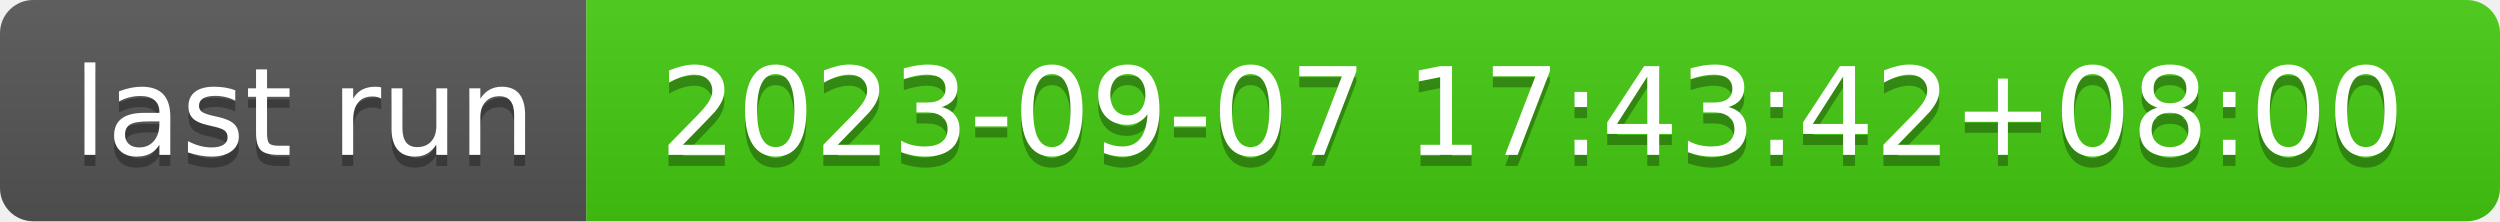
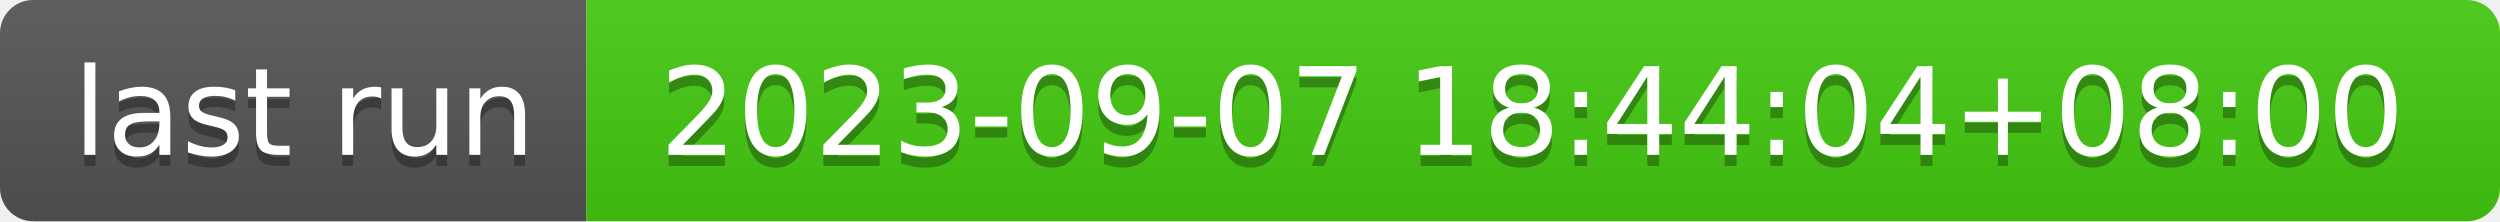
- <svg xmlns="http://www.w3.org/2000/svg" width="226" height="20" role="img" aria-label="last run: 2023-09-07 17:43:42+08:00">
+ <svg xmlns="http://www.w3.org/2000/svg" width="226" height="20" role="img" aria-label="last run: 2023-09-07 18:44:04+08:00">
  <linearGradient id="s" x2="0" y2="100%">
    <stop offset="0" stop-color="#bbb" stop-opacity=".1" />
    <stop offset="1" stop-opacity=".1" />
  </linearGradient>
  <clipPath id="r">
    <rect width="226" height="20" rx="3" fill="#fff" />
  </clipPath>
  <g clip-path="url(#r)">
    <rect width="53" height="20" fill="#555" />
    <rect x="53" width="173" height="20" fill="#4c1" />
    <rect width="226" height="20" fill="url(#s)" />
  </g>
  <g fill="#fff" text-anchor="middle" font-family="Verdana,Geneva,DejaVu Sans,sans-serif" text-rendering="geometricPrecision" font-size="110">
    <text aria-hidden="true" x="275" y="150" fill="#010101" fill-opacity=".3" transform="scale(.1)" textLength="430">last run</text>
    <text x="275" y="140" transform="scale(.1)" fill="#fff" textLength="430">last run</text>
-     <text aria-hidden="true" x="1385" y="150" fill="#010101" fill-opacity=".3" transform="scale(.1)" textLength="1630">2023-09-07 17:43:42+08:00</text>
-     <text x="1385" y="140" transform="scale(.1)" fill="#fff" textLength="1630">2023-09-07 17:43:42+08:00</text>
+     <text aria-hidden="true" x="1385" y="150" fill="#010101" fill-opacity=".3" transform="scale(.1)" textLength="1630">2023-09-07 18:44:04+08:00</text>
+     <text x="1385" y="140" transform="scale(.1)" fill="#fff" textLength="1630">2023-09-07 18:44:04+08:00</text>
  </g>
</svg>
